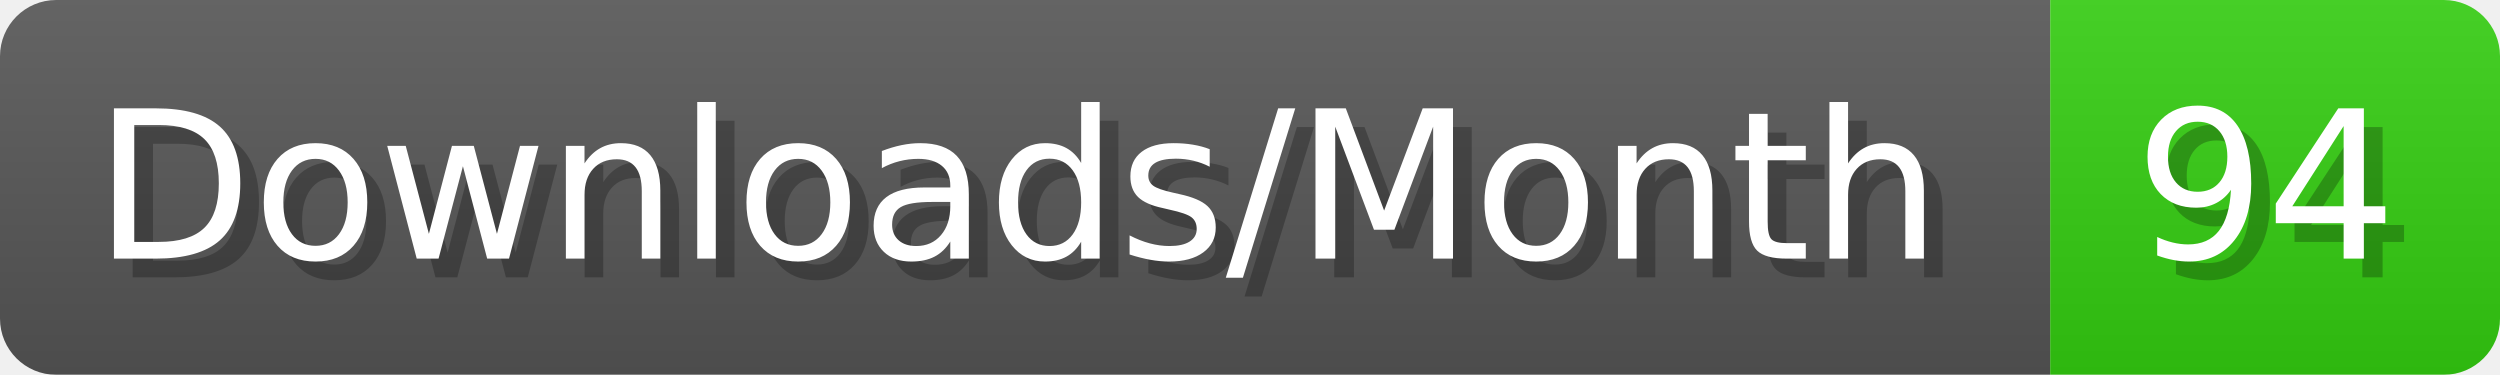
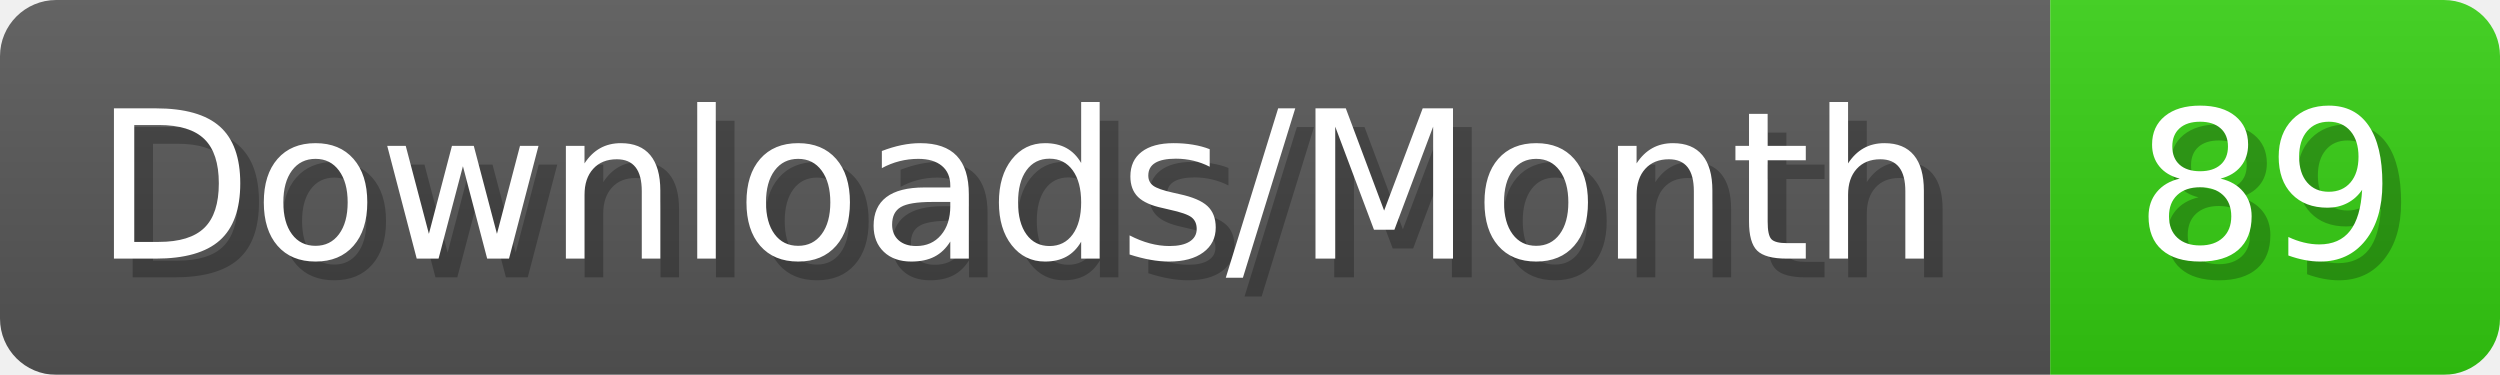
- <svg xmlns="http://www.w3.org/2000/svg" width="133.4" height="20" viewBox="0 0 1334 200" role="img" aria-label="Downloads/Month: 94">
+ <svg xmlns="http://www.w3.org/2000/svg" width="133.4" height="20" viewBox="0 0 1334 200" role="img" aria-label="Downloads/Month: 89">
  <linearGradient id="YlXUI" x2="0" y2="100%">
    <stop offset="0" stop-opacity=".1" stop-color="#EEE" />
    <stop offset="1" stop-opacity=".1" />
  </linearGradient>
  <mask id="JHhop">
    <rect width="1334" height="200" rx="30" fill="#FFF" />
  </mask>
  <g mask="url(#JHhop)">
    <rect width="1094" height="200" fill="#555" />
    <rect width="240" height="200" fill="#3C1" x="1094" />
    <rect width="1334" height="200" fill="url(#YlXUI)" />
  </g>
  <g aria-hidden="true" fill="#fff" text-anchor="start" font-family="Verdana,DejaVu Sans,sans-serif" font-size="110">
    <text x="60" y="148" textLength="994" fill="#000" opacity="0.25">Downloads/Month</text>
    <text x="50" y="138" textLength="994">Downloads/Month</text>
-     <text x="1149" y="148" textLength="140" fill="#000" opacity="0.25">94</text>
-     <text x="1139" y="138" textLength="140">94</text>
+     <text x="1149" y="148" textLength="140" fill="#000" opacity="0.25">89</text>
+     <text x="1139" y="138" textLength="140">89</text>
  </g>
</svg>
